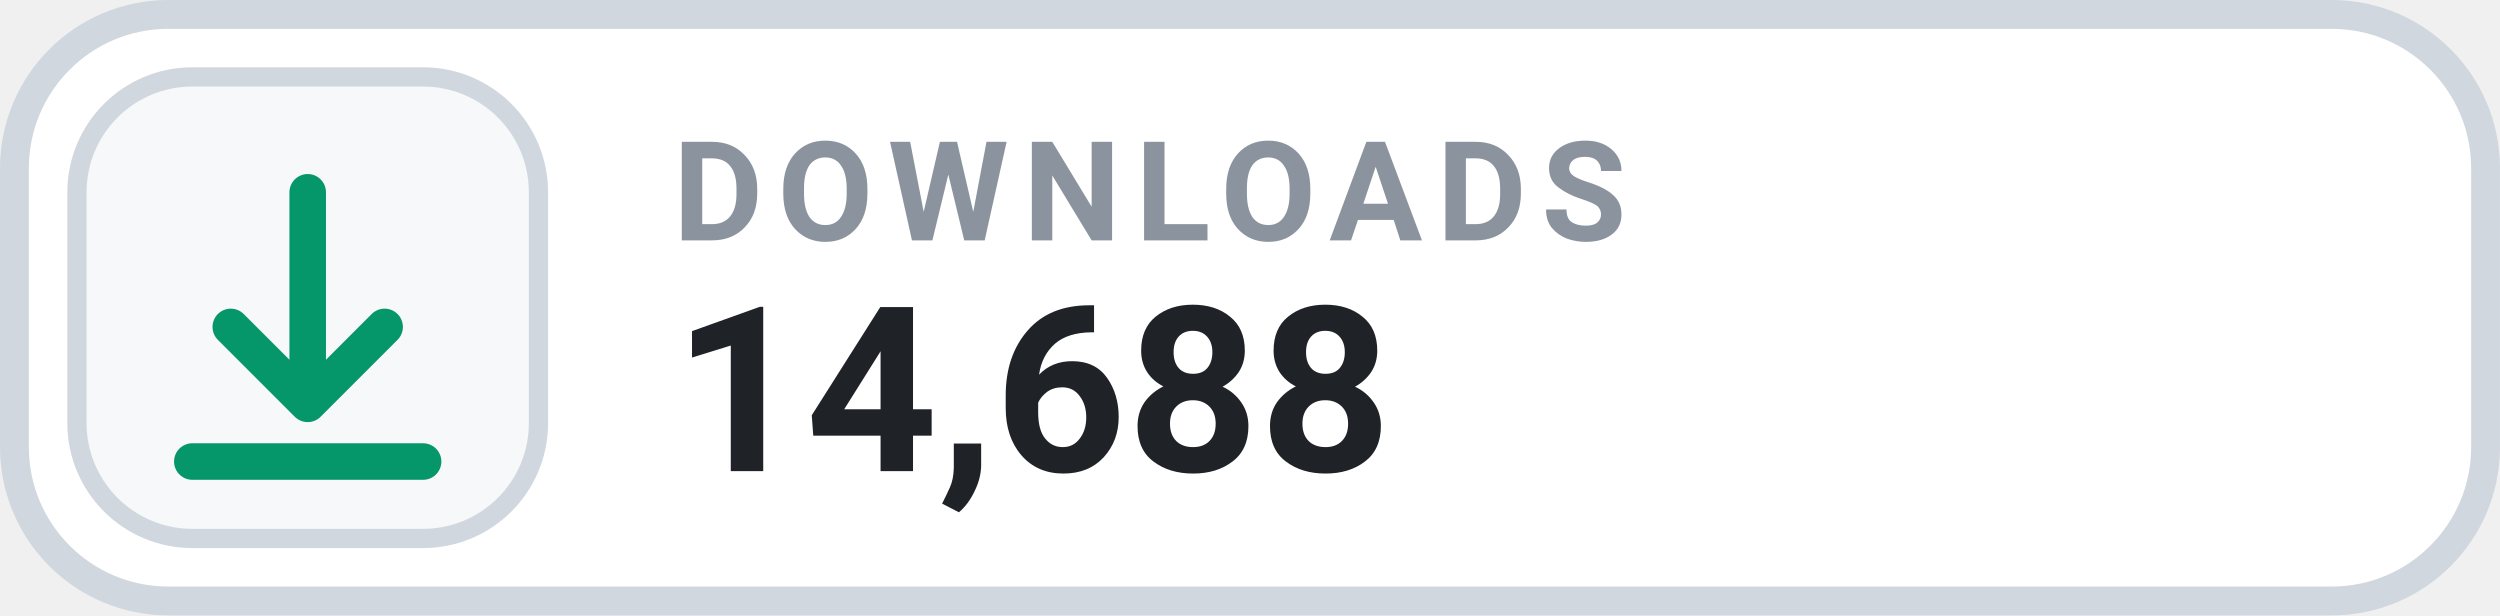
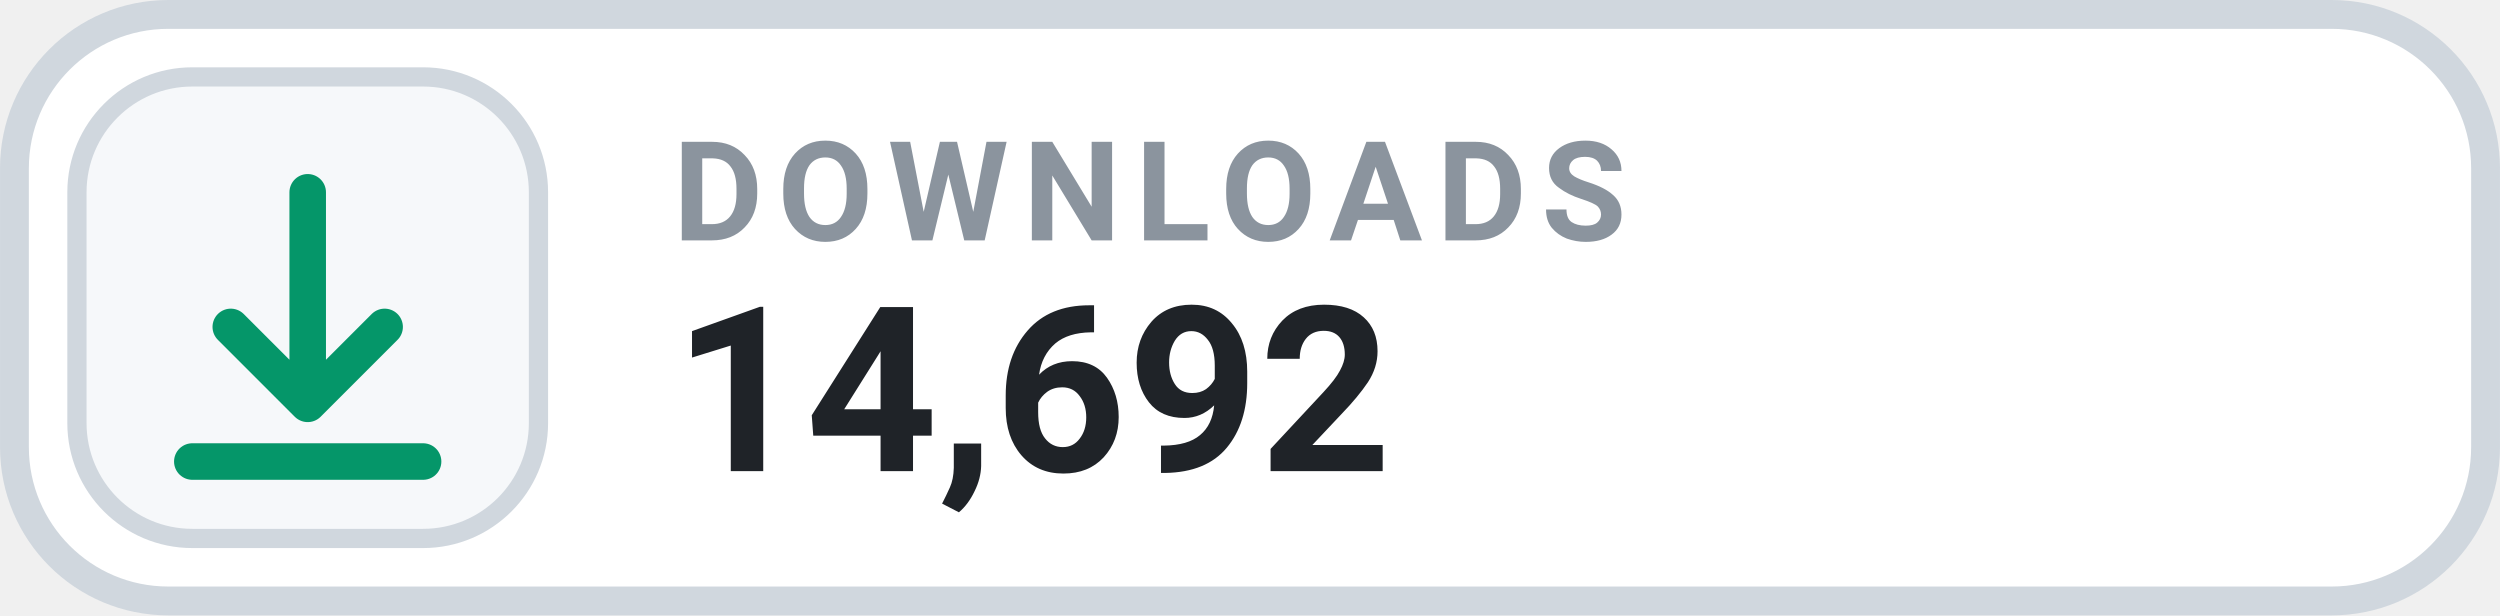
- <svg xmlns="http://www.w3.org/2000/svg" width="126" height="31.015" viewBox="0 0 130 32" role="img" aria-label="DOWNLOADS 14,688">
+ <svg xmlns="http://www.w3.org/2000/svg" width="126" height="31.015" viewBox="0 0 130 32" role="img" aria-label="DOWNLOADS 14,692">
  <rect x=".75" y=".75" width="128.5" height="30.5" rx="8" fill="#FFFFFF" stroke="#D0D7DE" stroke-width="1.5" />
  <rect x="4" y="4" width="24" height="24" rx="6" fill="#F6F8FA" stroke="#D0D7DE" stroke-width="1" />
  <g transform="translate(16 16)" style="color:#059669;">
    <path d="M0 -6 v11 m0 0 l4 -4 m-4 4 l-4 -4 M-6 8 h12" fill="none" stroke="currentColor" stroke-width="1.9" stroke-linecap="round" stroke-linejoin="round" />
  </g>
  <text x="35" y="12.5" fill="#8B949E" font-family="-apple-system,BlinkMacSystemFont,'Segoe UI',Roboto,Helvetica,Arial,sans-serif" font-size="7.2" font-weight="700" letter-spacing=".75">DOWNLOADS</text>
-   <text x="35" y="24.5" fill="#1F2328" font-family="-apple-system,BlinkMacSystemFont,'Segoe UI',Roboto,Helvetica,Arial,sans-serif" font-size="12" font-weight="700">14,688</text>
+   <text x="35" y="24.5" fill="#1F2328" font-family="-apple-system,BlinkMacSystemFont,'Segoe UI',Roboto,Helvetica,Arial,sans-serif" font-size="12" font-weight="700">14,692</text>
</svg>
